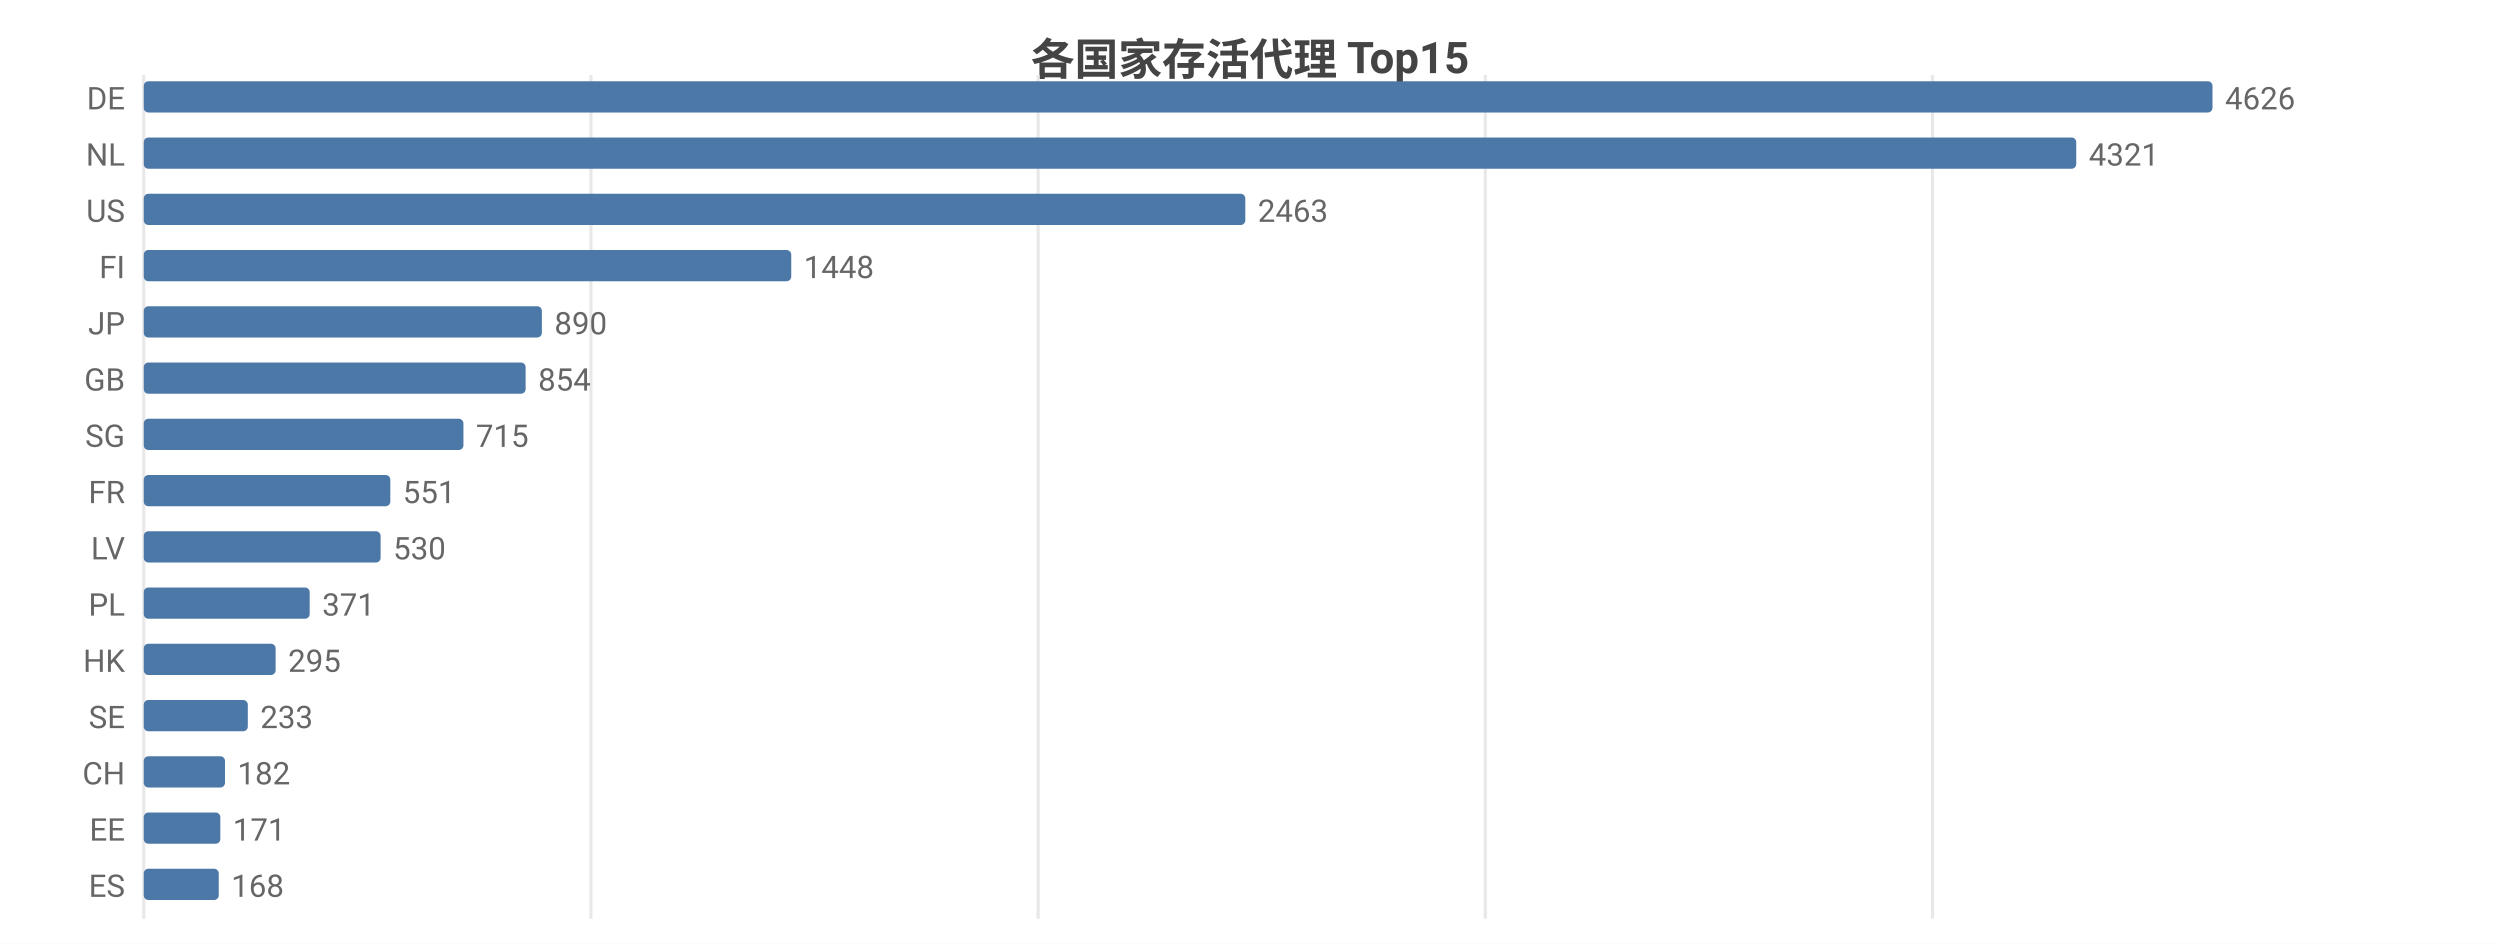
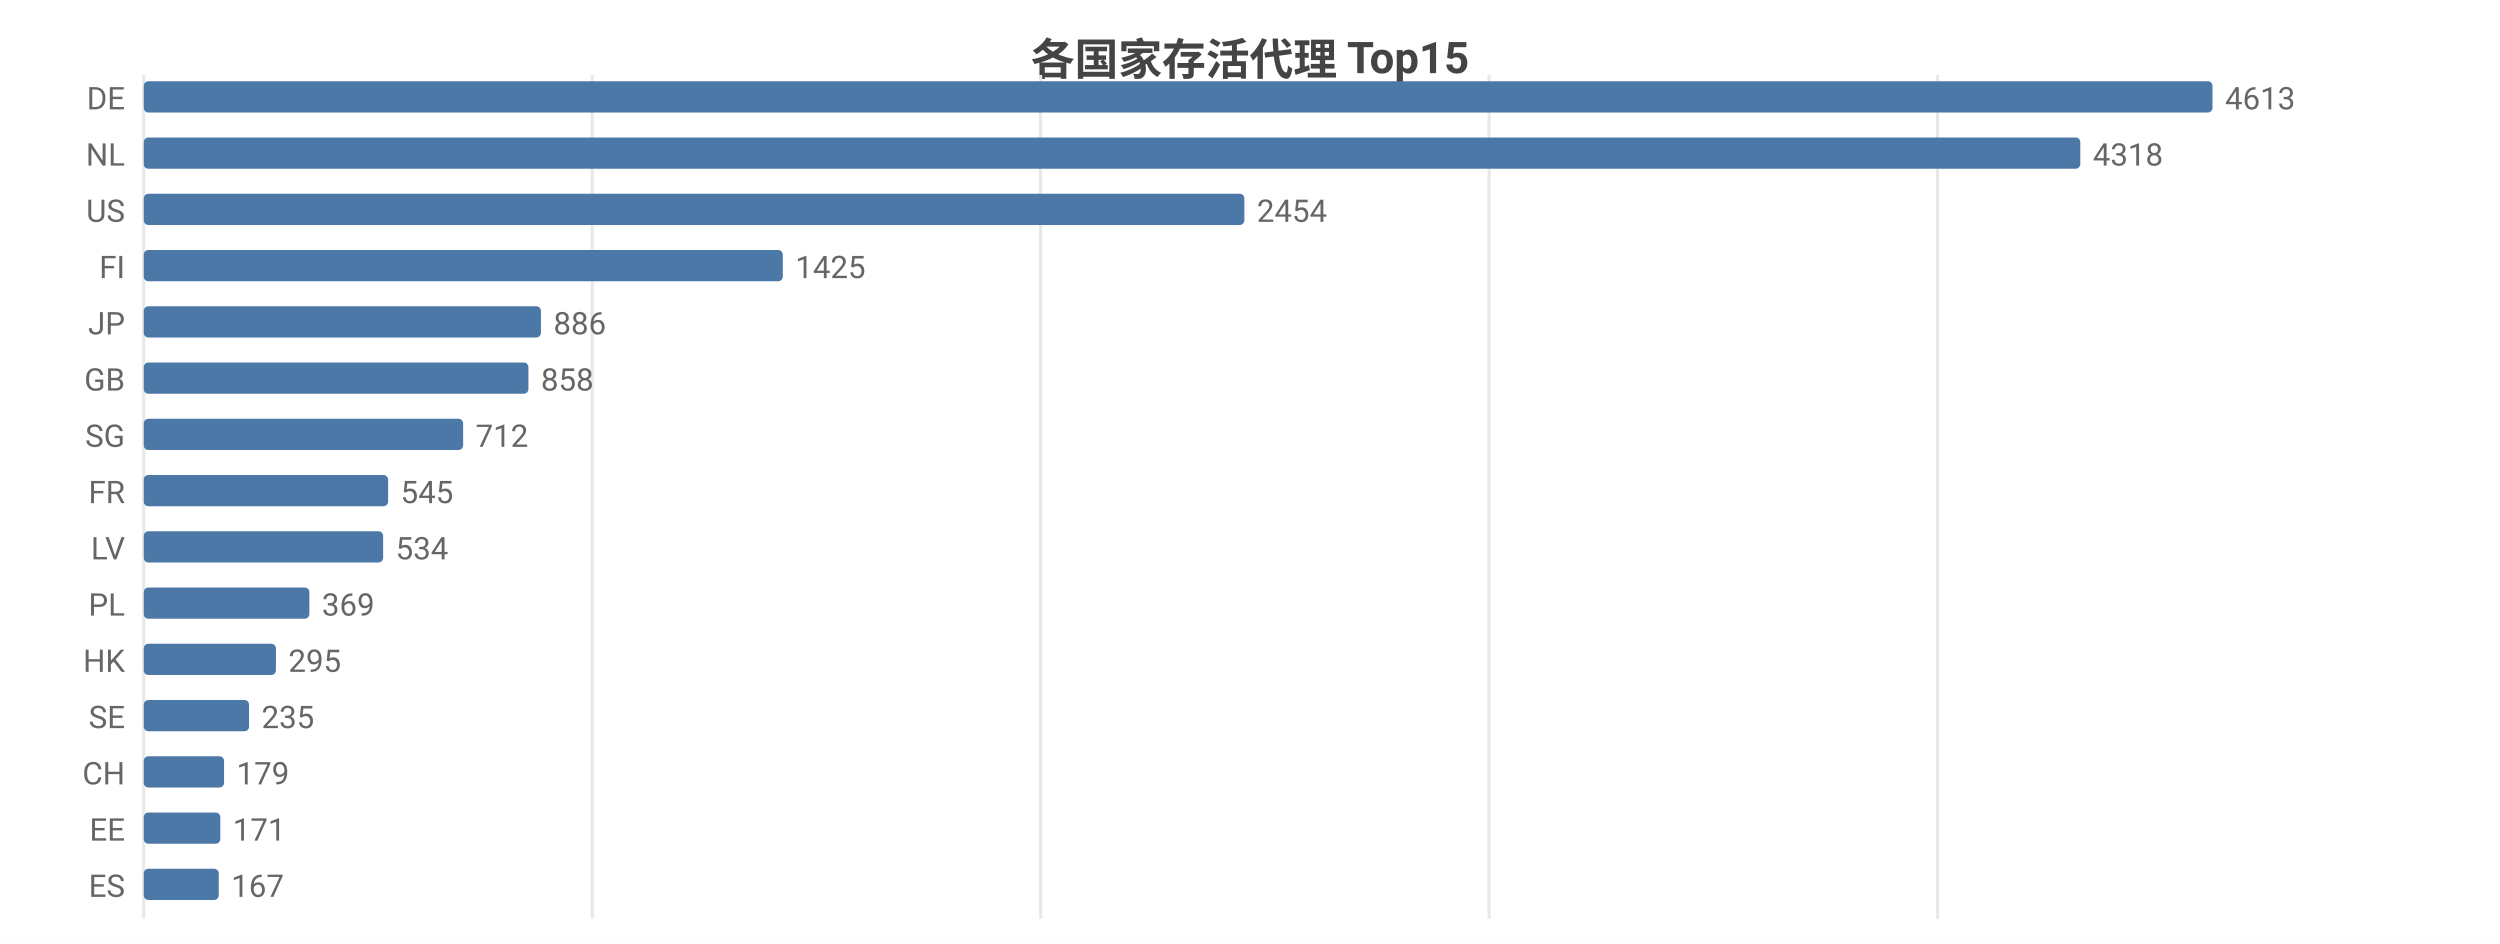
<svg xmlns="http://www.w3.org/2000/svg" width="800" height="302" viewBox="0 0 800 302">
  <rect width="800" height="302" fill="#ffffff" />
  <style>text{font-family:system-ui,-apple-system,'Segoe UI',Roboto,'PingFang SC','Microsoft YaHei','Noto Sans CJK SC',sans-serif}.g{stroke:#e8e8e8;stroke-width:1}.a{stroke:#999;stroke-width:1}.t{font-size:10px;fill:#666}.m{font-size:10px;text-anchor:middle;fill:#666}.e{font-size:10px;text-anchor:end;fill:#666}.l{font-size:11px;fill:#333}.tt{font-size:14px;font-weight:600;text-anchor:middle;fill:#444}.em{font-size:13px;text-anchor:middle;fill:#999}</style>
  <text class="tt" x="400.0" y="24">各国家存活代理 Top15</text>
  <line class="g" x1="46" y1="24" x2="46" y2="294" />
-   <line class="g" x1="189.1" y1="24" x2="189.1" y2="294" />
-   <line class="g" x1="332.2" y1="24" x2="332.2" y2="294" />
-   <line class="g" x1="475.3" y1="24" x2="475.3" y2="294" />
-   <line class="g" x1="618.4" y1="24" x2="618.4" y2="294" />
+   <line class="g" x1="189.5" y1="24" x2="189.5" y2="294" />
+   <line class="g" x1="333.0" y1="24" x2="333.0" y2="294" />
+   <line class="g" x1="476.5" y1="24" x2="476.5" y2="294" />
+   <line class="g" x1="620.0" y1="24" x2="620.0" y2="294" />
  <text class="e" x="40" y="35">DE</text>
  <rect x="46" y="26" width="662" height="10" fill="#4c78a8" rx="1.5" />
-   <text class="t" x="712" y="35">4626</text>
+   <text class="t" x="712" y="35">4613</text>
  <text class="e" x="40" y="53">NL</text>
-   <rect x="46" y="44" width="618.4" height="10" fill="#4c78a8" rx="1.5" />
-   <text class="t" x="668.4" y="53">4321</text>
+   <rect x="46" y="44" width="619.7" height="10" fill="#4c78a8" rx="1.5" />
+   <text class="t" x="669.7" y="53">4318</text>
  <text class="e" x="40" y="71">US</text>
-   <rect x="46" y="62" width="352.5" height="10" fill="#4c78a8" rx="1.5" />
-   <text class="t" x="402.5" y="71">2463</text>
+   <rect x="46" y="62" width="352.2" height="10" fill="#4c78a8" rx="1.5" />
+   <text class="t" x="402.2" y="71">2454</text>
  <text class="e" x="40" y="89">FI</text>
-   <rect x="46" y="80" width="207.2" height="10" fill="#4c78a8" rx="1.5" />
-   <text class="t" x="257.2" y="89">1448</text>
+   <rect x="46" y="80" width="204.5" height="10" fill="#4c78a8" rx="1.5" />
+   <text class="t" x="254.5" y="89">1425</text>
  <text class="e" x="40" y="107">JP</text>
-   <rect x="46" y="98" width="127.4" height="10" fill="#4c78a8" rx="1.5" />
-   <text class="t" x="177.4" y="107">890</text>
+   <rect x="46" y="98" width="127.1" height="10" fill="#4c78a8" rx="1.5" />
+   <text class="t" x="177.1" y="107">886</text>
  <text class="e" x="40" y="125">GB</text>
-   <rect x="46" y="116" width="122.2" height="10" fill="#4c78a8" rx="1.5" />
-   <text class="t" x="172.2" y="125">854</text>
+   <rect x="46" y="116" width="123.1" height="10" fill="#4c78a8" rx="1.5" />
+   <text class="t" x="173.1" y="125">858</text>
  <text class="e" x="40" y="143">SG</text>
-   <rect x="46" y="134" width="102.3" height="10" fill="#4c78a8" rx="1.5" />
-   <text class="t" x="152.3" y="143">715</text>
+   <rect x="46" y="134" width="102.2" height="10" fill="#4c78a8" rx="1.5" />
+   <text class="t" x="152.2" y="143">712</text>
  <text class="e" x="40" y="161">FR</text>
-   <rect x="46" y="152" width="78.9" height="10" fill="#4c78a8" rx="1.5" />
-   <text class="t" x="128.9" y="161">551</text>
+   <rect x="46" y="152" width="78.2" height="10" fill="#4c78a8" rx="1.5" />
+   <text class="t" x="128.2" y="161">545</text>
  <text class="e" x="40" y="179">LV</text>
-   <rect x="46" y="170" width="75.8" height="10" fill="#4c78a8" rx="1.5" />
-   <text class="t" x="125.8" y="179">530</text>
+   <rect x="46" y="170" width="76.6" height="10" fill="#4c78a8" rx="1.5" />
+   <text class="t" x="126.6" y="179">534</text>
  <text class="e" x="40" y="197">PL</text>
-   <rect x="46" y="188" width="53.1" height="10" fill="#4c78a8" rx="1.5" />
-   <text class="t" x="103.1" y="197">371</text>
+   <rect x="46" y="188" width="53.0" height="10" fill="#4c78a8" rx="1.5" />
+   <text class="t" x="103.0" y="197">369</text>
  <text class="e" x="40" y="215">HK</text>
-   <rect x="46" y="206" width="42.2" height="10" fill="#4c78a8" rx="1.5" />
-   <text class="t" x="92.2" y="215">295</text>
+   <rect x="46" y="206" width="42.3" height="10" fill="#4c78a8" rx="1.5" />
+   <text class="t" x="92.3" y="215">295</text>
  <text class="e" x="40" y="233">SE</text>
-   <rect x="46" y="224" width="33.3" height="10" fill="#4c78a8" rx="1.5" />
-   <text class="t" x="83.3" y="233">233</text>
+   <rect x="46" y="224" width="33.7" height="10" fill="#4c78a8" rx="1.5" />
+   <text class="t" x="83.7" y="233">235</text>
  <text class="e" x="40" y="251">CH</text>
-   <rect x="46" y="242" width="26.0" height="10" fill="#4c78a8" rx="1.5" />
-   <text class="t" x="76.0" y="251">182</text>
+   <rect x="46" y="242" width="25.7" height="10" fill="#4c78a8" rx="1.5" />
+   <text class="t" x="75.7" y="251">179</text>
  <text class="e" x="40" y="269">EE</text>
  <rect x="46" y="260" width="24.5" height="10" fill="#4c78a8" rx="1.5" />
  <text class="t" x="74.5" y="269">171</text>
  <text class="e" x="40" y="287">ES</text>
  <rect x="46" y="278" width="24.0" height="10" fill="#4c78a8" rx="1.5" />
-   <text class="t" x="74.0" y="287">168</text>
+   <text class="t" x="74.0" y="287">167</text>
</svg>
